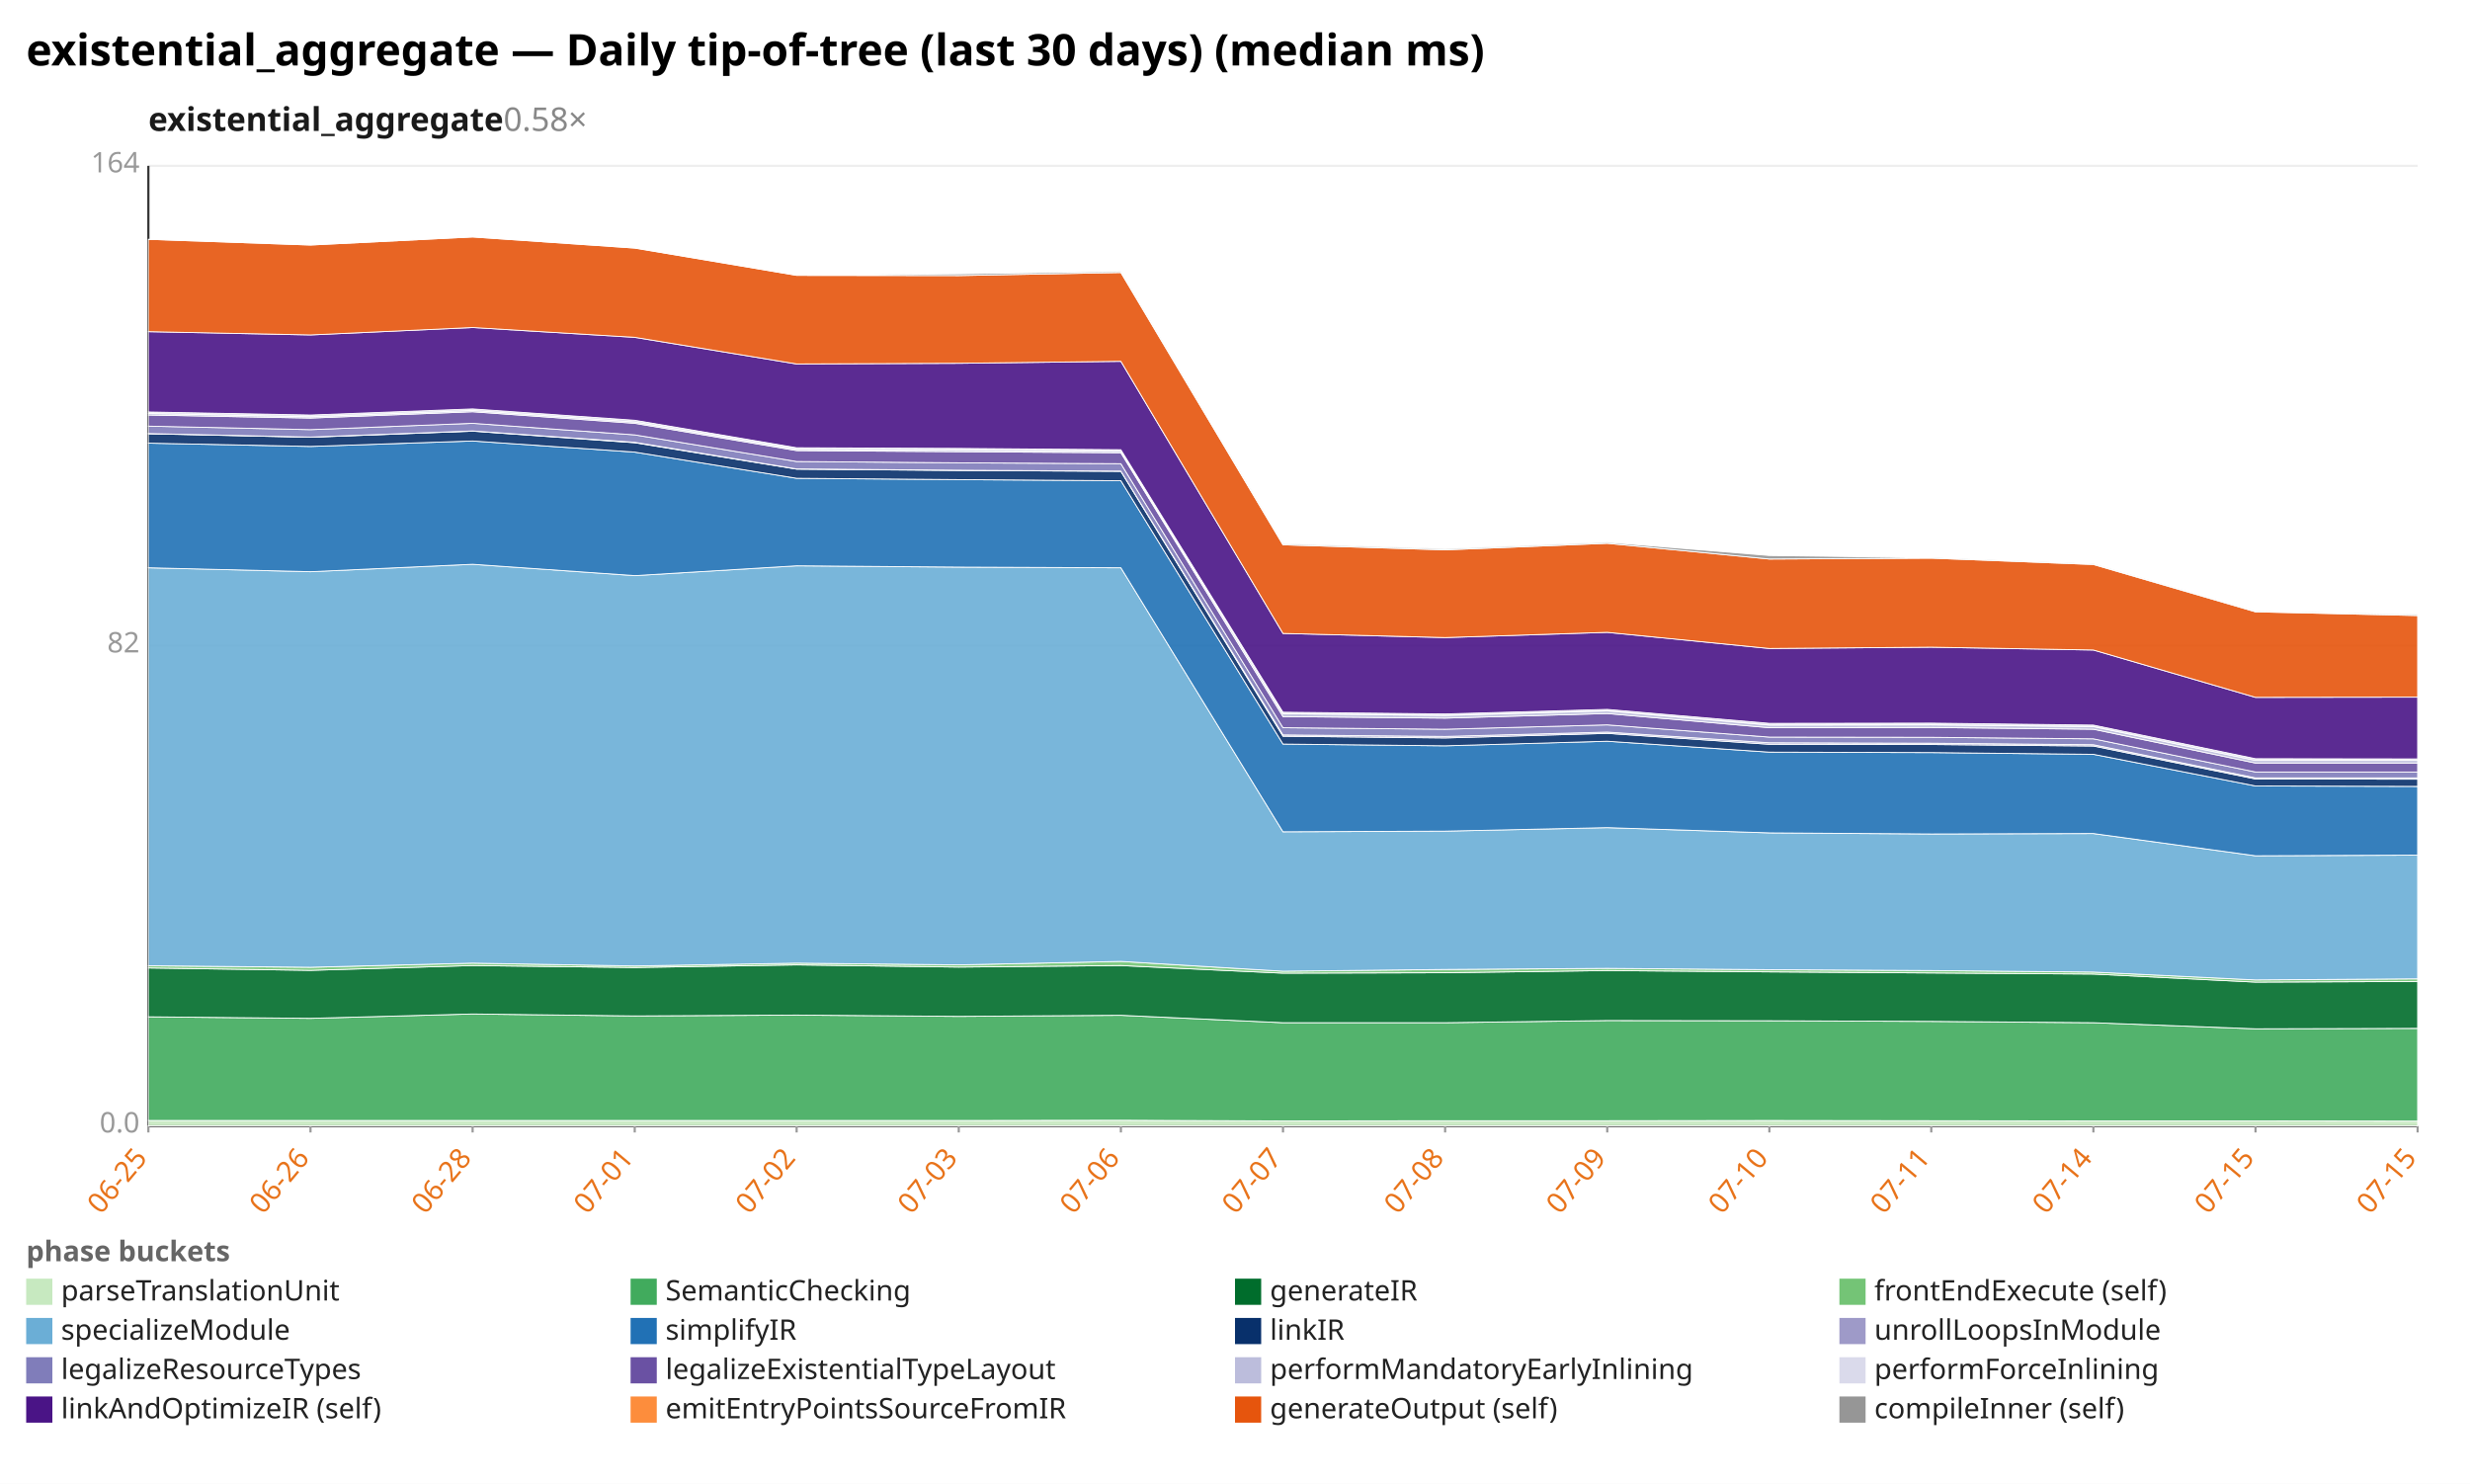
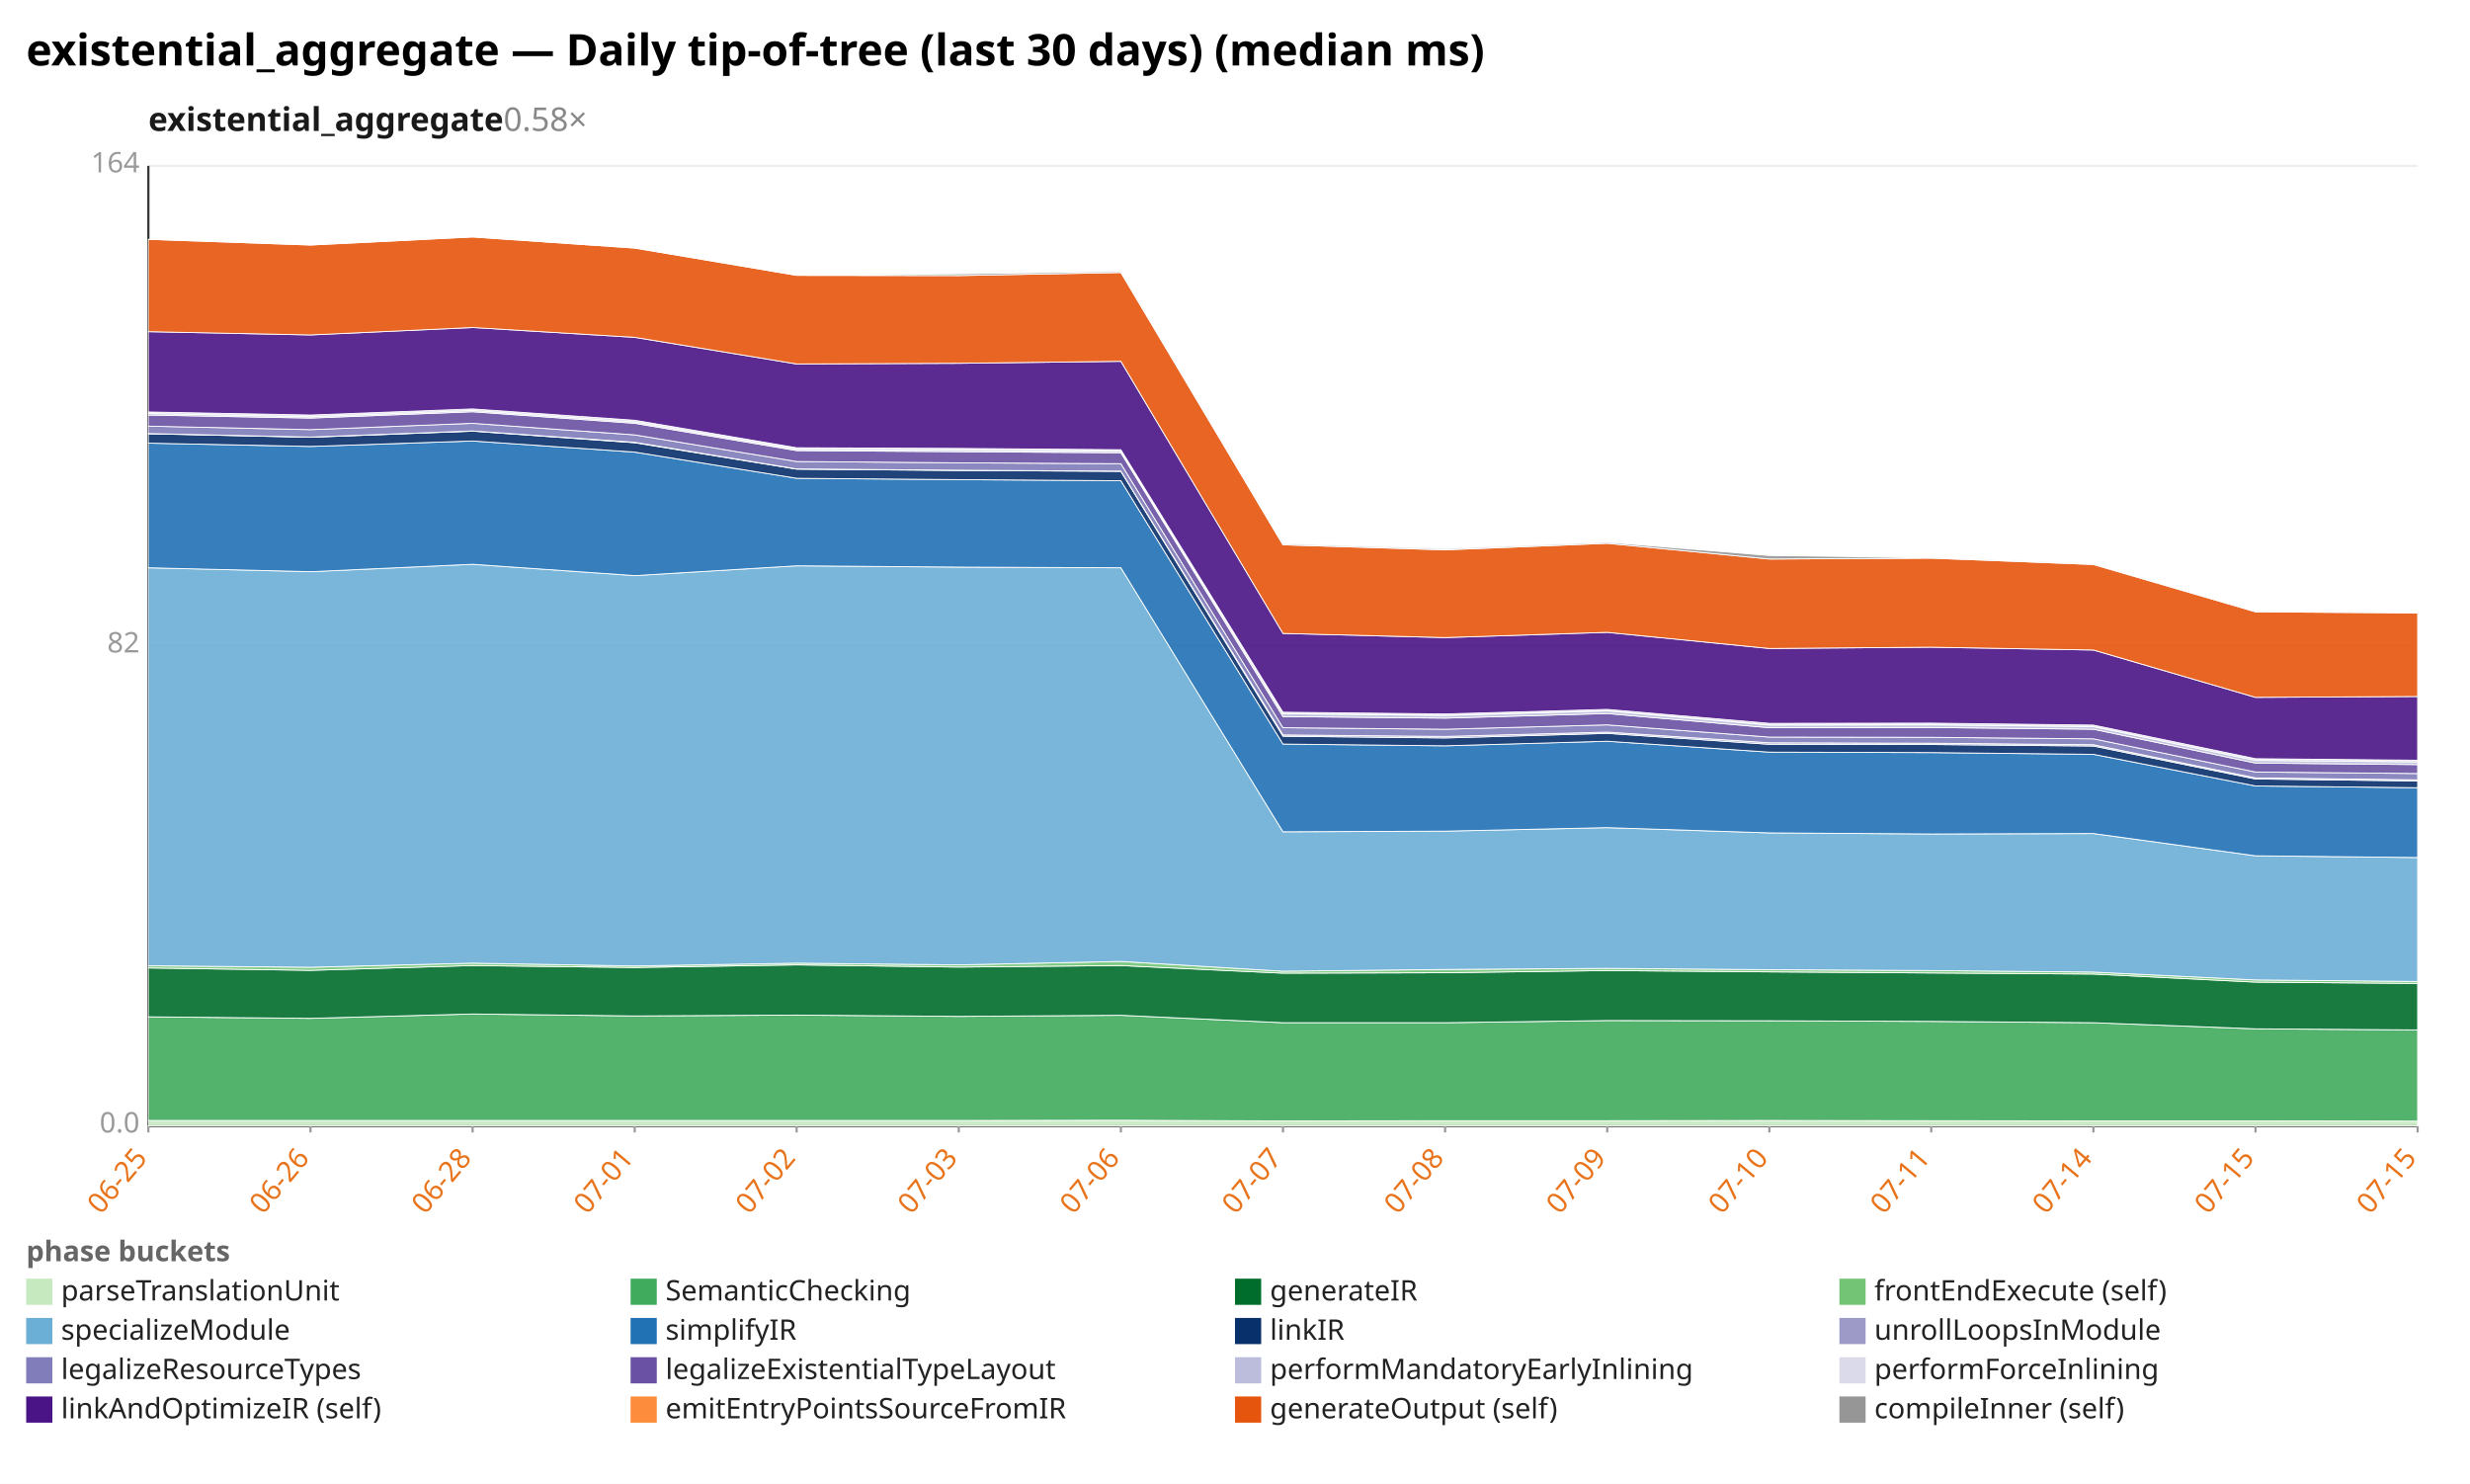
<svg xmlns="http://www.w3.org/2000/svg" width="1132" height="680" viewBox="0 0 1132 680" preserveAspectRatio="xMidYMid meet" font-family="sans-serif" font-size="13">
  <rect width="1132" height="680" fill="white" />
  <text x="12" y="30" font-size="20" font-weight="bold">existential_aggregate — Daily tip-of-tree (last 30 days) (median ms)</text>
  <text x="68" y="60" font-size="15" font-weight="600" fill="#1a1a1a">existential_aggregate<tspan fill="#888" font-weight="400" text-decoration="none">  0.58×</tspan>
  </text>
  <line x1="68.0" y1="516.0" x2="1108.0" y2="516.0" stroke="#eee" />
  <text x="64.0" y="519.0" text-anchor="end" fill="#999">0.0</text>
  <line x1="68.0" y1="296.0" x2="1108.0" y2="296.0" stroke="#eee" />
  <text x="64.0" y="299.0" text-anchor="end" fill="#999">82</text>
  <line x1="68.0" y1="76.0" x2="1108.0" y2="76.0" stroke="#eee" />
  <text x="64.0" y="79.0" text-anchor="end" fill="#999">164</text>
  <line x1="68.0" y1="76.0" x2="68.0" y2="516.0" stroke="#333" />
  <line x1="68.0" y1="516.0" x2="1108.0" y2="516.0" stroke="#333" />
  <line x1="68.0" y1="516.0" x2="68.0" y2="519.0" stroke="#999" />
  <text x="68.0" y="531.0" text-anchor="end" fill="#e8731a" transform="rotate(-50 68.0 531.0)">06-25</text>
  <line x1="142.3" y1="516.0" x2="142.3" y2="519.0" stroke="#999" />
  <text x="142.3" y="531.0" text-anchor="end" fill="#e8731a" transform="rotate(-50 142.3 531.0)">06-26</text>
  <line x1="216.6" y1="516.0" x2="216.6" y2="519.0" stroke="#999" />
  <text x="216.6" y="531.0" text-anchor="end" fill="#e8731a" transform="rotate(-50 216.6 531.0)">06-28</text>
  <line x1="290.9" y1="516.0" x2="290.9" y2="519.0" stroke="#999" />
  <text x="290.9" y="531.0" text-anchor="end" fill="#e8731a" transform="rotate(-50 290.9 531.0)">07-01</text>
  <line x1="365.1" y1="516.0" x2="365.1" y2="519.0" stroke="#999" />
  <text x="365.1" y="531.0" text-anchor="end" fill="#e8731a" transform="rotate(-50 365.1 531.0)">07-02</text>
  <line x1="439.4" y1="516.0" x2="439.4" y2="519.0" stroke="#999" />
  <text x="439.4" y="531.0" text-anchor="end" fill="#e8731a" transform="rotate(-50 439.4 531.0)">07-03</text>
  <line x1="513.7" y1="516.0" x2="513.7" y2="519.0" stroke="#999" />
  <text x="513.7" y="531.0" text-anchor="end" fill="#e8731a" transform="rotate(-50 513.7 531.0)">07-06</text>
  <line x1="588.0" y1="516.0" x2="588.0" y2="519.0" stroke="#999" />
  <text x="588.0" y="531.0" text-anchor="end" fill="#e8731a" transform="rotate(-50 588.0 531.0)">07-07</text>
  <line x1="662.3" y1="516.0" x2="662.3" y2="519.0" stroke="#999" />
  <text x="662.3" y="531.0" text-anchor="end" fill="#e8731a" transform="rotate(-50 662.3 531.0)">07-08</text>
  <line x1="736.6" y1="516.0" x2="736.6" y2="519.0" stroke="#999" />
  <text x="736.6" y="531.0" text-anchor="end" fill="#e8731a" transform="rotate(-50 736.6 531.0)">07-09</text>
  <line x1="810.9" y1="516.0" x2="810.9" y2="519.0" stroke="#999" />
  <text x="810.9" y="531.0" text-anchor="end" fill="#e8731a" transform="rotate(-50 810.9 531.0)">07-10</text>
  <line x1="885.1" y1="516.0" x2="885.1" y2="519.0" stroke="#999" />
  <text x="885.1" y="531.0" text-anchor="end" fill="#e8731a" transform="rotate(-50 885.1 531.0)">07-11</text>
  <line x1="959.4" y1="516.0" x2="959.4" y2="519.0" stroke="#999" />
  <text x="959.4" y="531.0" text-anchor="end" fill="#e8731a" transform="rotate(-50 959.4 531.0)">07-14</text>
  <line x1="1033.7" y1="516.0" x2="1033.7" y2="519.0" stroke="#999" />
  <text x="1033.7" y="531.0" text-anchor="end" fill="#e8731a" transform="rotate(-50 1033.7 531.0)">07-15</text>
  <line x1="1108.0" y1="516.0" x2="1108.0" y2="519.0" stroke="#999" />
  <text x="1108.0" y="531.0" text-anchor="end" fill="#e8731a" transform="rotate(-50 1108.0 531.0)">07-15</text>
  <polygon points="68.0,513.5 142.3,513.5 216.6,513.5 290.9,513.5 365.1,513.5 439.4,513.5 513.7,513.4 588.0,513.7 662.3,513.6 736.6,513.6 810.9,513.5 885.1,513.6 959.4,513.7 1033.7,513.7 1108.0,513.8 1108.0,516.0 1033.7,516.0 959.4,516.0 885.1,516.0 810.9,516.0 736.6,516.0 662.3,516.0 588.0,516.0 513.7,516.0 439.4,516.0 365.1,516.0 290.9,516.0 216.6,516.0 142.3,516.0 68.0,516.0" fill="#c7e9c0" fill-opacity="0.9" stroke="#fff" stroke-width="0.4" />
-   <polygon points="68.0,466.0 142.3,466.7 216.6,464.7 290.9,465.6 365.1,465.2 439.4,465.8 513.7,465.3 588.0,468.7 662.3,468.7 736.6,467.7 810.9,467.8 885.1,468.1 959.4,468.7 1033.7,471.5 1108.0,471.3 1108.0,513.8 1033.7,513.7 959.4,513.7 885.1,513.6 810.9,513.5 736.6,513.6 662.3,513.6 588.0,513.7 513.7,513.4 439.4,513.5 365.1,513.5 290.9,513.5 216.6,513.5 142.3,513.5 68.0,513.5" fill="#41ab5d" fill-opacity="0.9" stroke="#fff" stroke-width="0.4" />
-   <polygon points="68.0,443.6 142.3,444.7 216.6,442.5 290.9,443.4 365.1,442.2 439.4,443.2 513.7,442.5 588.0,446.0 662.3,445.8 736.6,444.8 810.9,445.4 885.1,445.9 959.4,446.4 1033.7,450.1 1108.0,449.8 1108.0,471.3 1033.7,471.5 959.4,468.7 885.1,468.1 810.9,467.8 736.6,467.7 662.3,468.7 588.0,468.7 513.7,465.3 439.4,465.8 365.1,465.2 290.9,465.6 216.6,464.7 142.3,466.7 68.0,466.0" fill="#006d2c" fill-opacity="0.9" stroke="#fff" stroke-width="0.4" />
-   <polygon points="68.0,442.6 142.3,443.3 216.6,441.4 290.9,442.7 365.1,441.4 439.4,442.2 513.7,440.6 588.0,445.1 662.3,444.3 736.6,443.8 810.9,444.4 885.1,444.8 959.4,445.5 1033.7,449.1 1108.0,448.6 1108.0,449.8 1033.7,450.1 959.4,446.4 885.1,445.9 810.9,445.4 736.6,444.8 662.3,445.8 588.0,446.0 513.7,442.5 439.4,443.2 365.1,442.2 290.9,443.4 216.6,442.5 142.3,444.7 68.0,443.6" fill="#74c476" fill-opacity="0.9" stroke="#fff" stroke-width="0.4" />
-   <polygon points="68.0,260.2 142.3,262.0 216.6,258.6 290.9,263.8 365.1,259.3 439.4,259.9 513.7,260.2 588.0,381.2 662.3,380.9 736.6,379.3 810.9,381.7 885.1,382.2 959.4,382.0 1033.7,392.2 1108.0,391.9 1108.0,448.6 1033.7,449.1 959.4,445.5 885.1,444.8 810.9,444.4 736.6,443.8 662.3,444.3 588.0,445.1 513.7,440.6 439.4,442.2 365.1,441.4 290.9,442.7 216.6,441.4 142.3,443.3 68.0,442.6" fill="#6baed6" fill-opacity="0.9" stroke="#fff" stroke-width="0.4" />
-   <polygon points="68.0,203.1 142.3,204.6 216.6,202.1 290.9,207.2 365.1,219.2 439.4,219.8 513.7,220.3 588.0,341.0 662.3,341.8 736.6,339.7 810.9,344.7 885.1,344.9 959.4,345.7 1033.7,360.2 1108.0,360.4 1108.0,391.9 1033.7,392.2 959.4,382.0 885.1,382.2 810.9,381.7 736.6,379.3 662.3,380.9 588.0,381.2 513.7,260.2 439.4,259.9 365.1,259.3 290.9,263.8 216.6,258.6 142.3,262.0 68.0,260.2" fill="#2171b5" fill-opacity="0.9" stroke="#fff" stroke-width="0.4" />
-   <polygon points="68.0,198.8 142.3,200.4 216.6,197.6 290.9,202.9 365.1,215.0 439.4,215.6 513.7,216.0 588.0,337.4 662.3,338.2 736.6,336.1 810.9,341.1 885.1,341.2 959.4,341.9 1033.7,357.0 1108.0,357.1 1108.0,360.4 1033.7,360.2 959.4,345.7 885.1,344.9 810.9,344.7 736.6,339.7 662.3,341.8 588.0,341.0 513.7,220.3 439.4,219.8 365.1,219.2 290.9,207.2 216.6,202.1 142.3,204.6 68.0,203.1" fill="#08306b" fill-opacity="0.9" stroke="#fff" stroke-width="0.4" />
-   <polygon points="68.0,198.7 142.3,200.3 216.6,197.5 290.9,202.7 365.1,214.9 439.4,215.5 513.7,215.9 588.0,336.8 662.3,337.5 736.6,335.5 810.9,340.4 885.1,340.6 959.4,341.3 1033.7,356.5 1108.0,356.5 1108.0,357.1 1033.7,357.0 959.4,341.9 885.1,341.2 810.9,341.1 736.6,336.1 662.3,338.2 588.0,337.4 513.7,216.0 439.4,215.6 365.1,215.0 290.9,202.9 216.6,197.6 142.3,200.4 68.0,198.8" fill="#9e9ac8" fill-opacity="0.9" stroke="#fff" stroke-width="0.4" />
-   <polygon points="68.0,195.3 142.3,196.9 216.6,194.0 290.9,199.3 365.1,211.5 439.4,212.1 513.7,212.5 588.0,333.5 662.3,334.2 736.6,332.2 810.9,337.8 885.1,337.9 959.4,338.6 1033.7,353.8 1108.0,353.8 1108.0,356.5 1033.7,356.5 959.4,341.3 885.1,340.6 810.9,340.4 736.6,335.5 662.3,337.5 588.0,336.8 513.7,215.9 439.4,215.5 365.1,214.9 290.9,202.7 216.6,197.5 142.3,200.3 68.0,198.7" fill="#807dba" fill-opacity="0.9" stroke="#fff" stroke-width="0.4" />
-   <polygon points="68.0,190.2 142.3,191.6 216.6,188.7 290.9,194.0 365.1,206.5 439.4,207.0 513.7,207.5 588.0,328.4 662.3,329.1 736.6,327.0 810.9,333.5 885.1,333.4 959.4,334.2 1033.7,349.7 1108.0,349.7 1108.0,353.8 1033.7,353.8 959.4,338.6 885.1,337.9 810.9,337.8 736.6,332.2 662.3,334.2 588.0,333.5 513.7,212.5 439.4,212.1 365.1,211.5 290.9,199.3 216.6,194.0 142.3,196.9 68.0,195.3" fill="#6a51a3" fill-opacity="0.9" stroke="#fff" stroke-width="0.4" />
-   <polygon points="68.0,189.5 142.3,191.0 216.6,188.1 290.9,193.4 365.1,205.9 439.4,206.3 513.7,206.8 588.0,327.1 662.3,327.9 736.6,325.8 810.9,332.3 885.1,332.2 959.4,333.0 1033.7,348.5 1108.0,348.5 1108.0,349.7 1033.7,349.7 959.4,334.2 885.1,333.4 810.9,333.5 736.6,327.0 662.3,329.1 588.0,328.4 513.7,207.5 439.4,207.0 365.1,206.5 290.9,194.0 216.6,188.7 142.3,191.6 68.0,190.2" fill="#bcbddc" fill-opacity="0.9" stroke="#fff" stroke-width="0.4" />
-   <polygon points="68.0,188.8 142.3,190.2 216.6,187.4 290.9,192.6 365.1,205.2 439.4,205.5 513.7,206.1 588.0,326.4 662.3,327.2 736.6,325.1 810.9,331.5 885.1,331.4 959.4,332.3 1033.7,347.7 1108.0,347.8 1108.0,348.5 1033.7,348.5 959.4,333.0 885.1,332.2 810.9,332.3 736.6,325.8 662.3,327.9 588.0,327.1 513.7,206.8 439.4,206.3 365.1,205.9 290.9,193.4 216.6,188.1 142.3,191.0 68.0,189.5" fill="#dadaeb" fill-opacity="0.9" stroke="#fff" stroke-width="0.4" />
-   <polygon points="68.0,152.0 142.3,153.5 216.6,150.1 290.9,154.6 365.1,166.8 439.4,166.5 513.7,165.6 588.0,290.3 662.3,292.2 736.6,289.8 810.9,297.2 885.1,296.6 959.4,297.9 1033.7,319.6 1108.0,319.5 1108.0,347.8 1033.7,347.7 959.4,332.3 885.1,331.4 810.9,331.5 736.6,325.1 662.3,327.2 588.0,326.4 513.7,206.1 439.4,205.5 365.1,205.2 290.9,192.6 216.6,187.4 142.3,190.2 68.0,188.8" fill="#4a1486" fill-opacity="0.9" stroke="#fff" stroke-width="0.4" />
-   <polygon points="68.0,109.7 142.3,112.3 216.6,108.6 290.9,113.7 365.1,126.2 439.4,126.3 513.7,124.9 588.0,249.7 662.3,252.0 736.6,249.0 810.9,256.2 885.1,255.8 959.4,258.7 1033.7,280.4 1108.0,282.1 1108.0,319.5 1033.7,319.6 959.4,297.9 885.1,296.6 810.9,297.2 736.6,289.8 662.3,292.2 588.0,290.3 513.7,165.6 439.4,166.5 365.1,166.8 290.9,154.6 216.6,150.1 142.3,153.5 68.0,152.0" fill="#e6550d" fill-opacity="0.9" stroke="#fff" stroke-width="0.4" />
-   <polygon points="68.0,109.7 142.3,112.3 216.6,108.6 290.9,113.7 365.1,126.2 439.4,125.5 513.7,124.4 588.0,249.2 662.3,251.5 736.6,248.5 810.9,254.6 885.1,255.6 959.4,258.4 1033.7,280.1 1108.0,281.6 1108.0,282.1 1033.7,280.4 959.4,258.7 885.1,255.8 810.9,256.2 736.6,249.0 662.3,252.0 588.0,249.7 513.7,124.9 439.4,126.3 365.1,126.2 290.9,113.7 216.6,108.6 142.3,112.3 68.0,109.7" fill="#969696" fill-opacity="0.9" stroke="#fff" stroke-width="0.4" />
+   <polygon points="68.0,466.0 142.3,466.7 216.6,464.7 290.9,465.6 365.1,465.2 439.4,465.8 513.7,465.3 588.0,468.7 662.3,468.7 736.6,467.7 810.9,467.8 885.1,468.1 959.4,468.7 1033.7,471.5 1108.0,472.0 1108.0,513.8 1033.7,513.7 959.4,513.7 885.1,513.6 810.9,513.5 736.6,513.6 662.3,513.6 588.0,513.7 513.7,513.4 439.4,513.5 365.1,513.5 290.9,513.5 216.6,513.5 142.3,513.5 68.0,513.5" fill="#41ab5d" fill-opacity="0.9" stroke="#fff" stroke-width="0.4" />
+   <polygon points="68.0,443.6 142.3,444.7 216.6,442.5 290.9,443.4 365.1,442.2 439.4,443.2 513.7,442.5 588.0,446.0 662.3,445.8 736.6,444.8 810.9,445.4 885.1,445.9 959.4,446.4 1033.7,450.1 1108.0,450.7 1108.0,472.0 1033.7,471.5 959.4,468.7 885.1,468.1 810.9,467.8 736.6,467.7 662.3,468.7 588.0,468.7 513.7,465.3 439.4,465.8 365.1,465.2 290.9,465.6 216.6,464.7 142.3,466.7 68.0,466.0" fill="#006d2c" fill-opacity="0.9" stroke="#fff" stroke-width="0.4" />
+   <polygon points="68.0,442.6 142.3,443.3 216.6,441.4 290.9,442.7 365.1,441.4 439.4,442.2 513.7,440.6 588.0,445.1 662.3,444.3 736.6,443.8 810.9,444.4 885.1,444.8 959.4,445.5 1033.7,449.1 1108.0,449.8 1108.0,450.7 1033.7,450.1 959.4,446.4 885.1,445.9 810.9,445.4 736.6,444.8 662.3,445.8 588.0,446.0 513.7,442.5 439.4,443.2 365.1,442.2 290.9,443.4 216.6,442.5 142.3,444.7 68.0,443.6" fill="#74c476" fill-opacity="0.9" stroke="#fff" stroke-width="0.4" />
+   <polygon points="68.0,260.2 142.3,262.0 216.6,258.6 290.9,263.8 365.1,259.3 439.4,259.9 513.7,260.2 588.0,381.2 662.3,380.9 736.6,379.3 810.9,381.7 885.1,382.2 959.4,382.0 1033.7,392.2 1108.0,393.0 1108.0,449.8 1033.7,449.1 959.4,445.5 885.1,444.8 810.9,444.4 736.6,443.8 662.3,444.3 588.0,445.1 513.7,440.6 439.4,442.2 365.1,441.4 290.9,442.7 216.6,441.4 142.3,443.3 68.0,442.6" fill="#6baed6" fill-opacity="0.9" stroke="#fff" stroke-width="0.4" />
+   <polygon points="68.0,203.1 142.3,204.6 216.6,202.1 290.9,207.2 365.1,219.2 439.4,219.8 513.7,220.3 588.0,341.0 662.3,341.8 736.6,339.7 810.9,344.7 885.1,344.9 959.4,345.7 1033.7,360.2 1108.0,361.0 1108.0,393.0 1033.7,392.2 959.4,382.0 885.1,382.2 810.9,381.7 736.6,379.3 662.3,380.9 588.0,381.2 513.7,260.2 439.4,259.9 365.1,259.3 290.9,263.8 216.6,258.6 142.3,262.0 68.0,260.2" fill="#2171b5" fill-opacity="0.9" stroke="#fff" stroke-width="0.4" />
+   <polygon points="68.0,198.8 142.3,200.4 216.6,197.6 290.9,202.9 365.1,215.0 439.4,215.6 513.7,216.0 588.0,337.4 662.3,338.2 736.6,336.1 810.9,341.1 885.1,341.2 959.4,341.9 1033.7,357.0 1108.0,357.9 1108.0,361.0 1033.7,360.2 959.4,345.7 885.1,344.9 810.9,344.7 736.6,339.7 662.3,341.8 588.0,341.0 513.7,220.3 439.4,219.8 365.1,219.2 290.9,207.2 216.6,202.1 142.3,204.6 68.0,203.1" fill="#08306b" fill-opacity="0.9" stroke="#fff" stroke-width="0.4" />
+   <polygon points="68.0,198.7 142.3,200.3 216.6,197.5 290.9,202.7 365.1,214.9 439.4,215.5 513.7,215.9 588.0,336.8 662.3,337.5 736.6,335.5 810.9,340.4 885.1,340.6 959.4,341.3 1033.7,356.5 1108.0,357.4 1108.0,357.9 1033.7,357.0 959.4,341.9 885.1,341.2 810.9,341.1 736.6,336.1 662.3,338.2 588.0,337.4 513.7,216.0 439.4,215.6 365.1,215.0 290.9,202.9 216.6,197.6 142.3,200.4 68.0,198.8" fill="#9e9ac8" fill-opacity="0.9" stroke="#fff" stroke-width="0.4" />
+   <polygon points="68.0,195.3 142.3,196.9 216.6,194.0 290.9,199.3 365.1,211.5 439.4,212.1 513.7,212.5 588.0,333.5 662.3,334.2 736.6,332.2 810.9,337.8 885.1,337.9 959.4,338.6 1033.7,353.8 1108.0,354.5 1108.0,357.4 1033.7,356.5 959.4,341.3 885.1,340.6 810.9,340.4 736.6,335.5 662.3,337.5 588.0,336.8 513.7,215.9 439.4,215.5 365.1,214.9 290.9,202.7 216.6,197.5 142.3,200.3 68.0,198.7" fill="#807dba" fill-opacity="0.9" stroke="#fff" stroke-width="0.4" />
+   <polygon points="68.0,190.2 142.3,191.6 216.6,188.7 290.9,194.0 365.1,206.5 439.4,207.0 513.7,207.5 588.0,328.4 662.3,329.1 736.6,327.0 810.9,333.5 885.1,333.4 959.4,334.2 1033.7,349.7 1108.0,350.4 1108.0,354.5 1033.7,353.8 959.4,338.6 885.1,337.9 810.9,337.8 736.6,332.2 662.3,334.2 588.0,333.5 513.7,212.5 439.4,212.1 365.1,211.5 290.9,199.3 216.6,194.0 142.3,196.9 68.0,195.3" fill="#6a51a3" fill-opacity="0.9" stroke="#fff" stroke-width="0.4" />
+   <polygon points="68.0,189.5 142.3,191.0 216.6,188.1 290.9,193.4 365.1,205.9 439.4,206.3 513.7,206.8 588.0,327.1 662.3,327.9 736.6,325.8 810.9,332.3 885.1,332.2 959.4,333.0 1033.7,348.5 1108.0,349.2 1108.0,350.4 1033.7,349.7 959.4,334.2 885.1,333.4 810.9,333.5 736.6,327.0 662.3,329.1 588.0,328.4 513.7,207.5 439.4,207.0 365.1,206.5 290.9,194.0 216.6,188.7 142.3,191.6 68.0,190.2" fill="#bcbddc" fill-opacity="0.9" stroke="#fff" stroke-width="0.4" />
+   <polygon points="68.0,188.8 142.3,190.2 216.6,187.4 290.9,192.6 365.1,205.2 439.4,205.5 513.7,206.1 588.0,326.4 662.3,327.2 736.6,325.1 810.9,331.5 885.1,331.4 959.4,332.3 1033.7,347.7 1108.0,348.4 1108.0,349.2 1033.7,348.5 959.4,333.0 885.1,332.2 810.9,332.3 736.6,325.8 662.3,327.9 588.0,327.1 513.7,206.8 439.4,206.3 365.1,205.9 290.9,193.4 216.6,188.1 142.3,191.0 68.0,189.5" fill="#dadaeb" fill-opacity="0.9" stroke="#fff" stroke-width="0.4" />
+   <polygon points="68.0,152.0 142.3,153.5 216.6,150.1 290.9,154.6 365.1,166.8 439.4,166.5 513.7,165.6 588.0,290.3 662.3,292.2 736.6,289.8 810.9,297.2 885.1,296.6 959.4,297.9 1033.7,319.6 1108.0,319.2 1108.0,348.4 1033.7,347.7 959.4,332.3 885.1,331.4 810.9,331.5 736.6,325.1 662.3,327.2 588.0,326.4 513.7,206.1 439.4,205.5 365.1,205.2 290.9,192.6 216.6,187.4 142.3,190.2 68.0,188.8" fill="#4a1486" fill-opacity="0.9" stroke="#fff" stroke-width="0.4" />
+   <polygon points="68.0,109.7 142.3,112.3 216.6,108.6 290.9,113.7 365.1,126.2 439.4,126.3 513.7,124.9 588.0,249.7 662.3,252.0 736.6,249.0 810.9,256.2 885.1,255.8 959.4,258.7 1033.7,280.4 1108.0,280.9 1108.0,319.2 1033.7,319.6 959.4,297.9 885.1,296.6 810.9,297.2 736.6,289.8 662.3,292.2 588.0,290.3 513.7,165.6 439.4,166.5 365.1,166.8 290.9,154.6 216.6,150.1 142.3,153.5 68.0,152.0" fill="#e6550d" fill-opacity="0.9" stroke="#fff" stroke-width="0.4" />
+   <polygon points="68.0,109.7 142.3,112.3 216.6,108.6 290.9,113.7 365.1,126.2 439.4,125.5 513.7,124.4 588.0,249.2 662.3,251.5 736.6,248.5 810.9,254.6 885.1,255.6 959.4,258.4 1033.7,280.1 1108.0,280.9 1108.0,280.9 1033.7,280.4 959.4,258.7 885.1,255.8 810.9,256.2 736.6,249.0 662.3,252.0 588.0,249.7 513.7,124.9 439.4,126.3 365.1,126.2 290.9,113.7 216.6,108.6 142.3,112.3 68.0,109.7" fill="#969696" fill-opacity="0.9" stroke="#fff" stroke-width="0.4" />
  <text x="12" y="578" fill="#666" font-weight="600">phase buckets</text>
  <rect x="12" y="586" width="12" height="12" fill="#c7e9c0" />
  <text x="28" y="596" fill="#222">parseTranslationUnit</text>
  <rect x="289" y="586" width="12" height="12" fill="#41ab5d" />
  <text x="305" y="596" fill="#222">SemanticChecking</text>
  <rect x="566" y="586" width="12" height="12" fill="#006d2c" />
  <text x="582" y="596" fill="#222">generateIR</text>
  <rect x="843" y="586" width="12" height="12" fill="#74c476" />
  <text x="859" y="596" fill="#222">frontEndExecute (self)</text>
  <rect x="12" y="604" width="12" height="12" fill="#6baed6" />
  <text x="28" y="614" fill="#222">specializeModule</text>
  <rect x="289" y="604" width="12" height="12" fill="#2171b5" />
  <text x="305" y="614" fill="#222">simplifyIR</text>
  <rect x="566" y="604" width="12" height="12" fill="#08306b" />
  <text x="582" y="614" fill="#222">linkIR</text>
  <rect x="843" y="604" width="12" height="12" fill="#9e9ac8" />
  <text x="859" y="614" fill="#222">unrollLoopsInModule</text>
  <rect x="12" y="622" width="12" height="12" fill="#807dba" />
  <text x="28" y="632" fill="#222">legalizeResourceTypes</text>
  <rect x="289" y="622" width="12" height="12" fill="#6a51a3" />
  <text x="305" y="632" fill="#222">legalizeExistentialTypeLayout</text>
  <rect x="566" y="622" width="12" height="12" fill="#bcbddc" />
  <text x="582" y="632" fill="#222">performMandatoryEarlyInlining</text>
  <rect x="843" y="622" width="12" height="12" fill="#dadaeb" />
  <text x="859" y="632" fill="#222">performForceInlining</text>
  <rect x="12" y="640" width="12" height="12" fill="#4a1486" />
  <text x="28" y="650" fill="#222">linkAndOptimizeIR (self)</text>
  <rect x="289" y="640" width="12" height="12" fill="#fd8d3c" />
  <text x="305" y="650" fill="#222">emitEntryPointsSourceFromIR</text>
  <rect x="566" y="640" width="12" height="12" fill="#e6550d" />
  <text x="582" y="650" fill="#222">generateOutput (self)</text>
  <rect x="843" y="640" width="12" height="12" fill="#969696" />
  <text x="859" y="650" fill="#222">compileInner (self)</text>
</svg>
